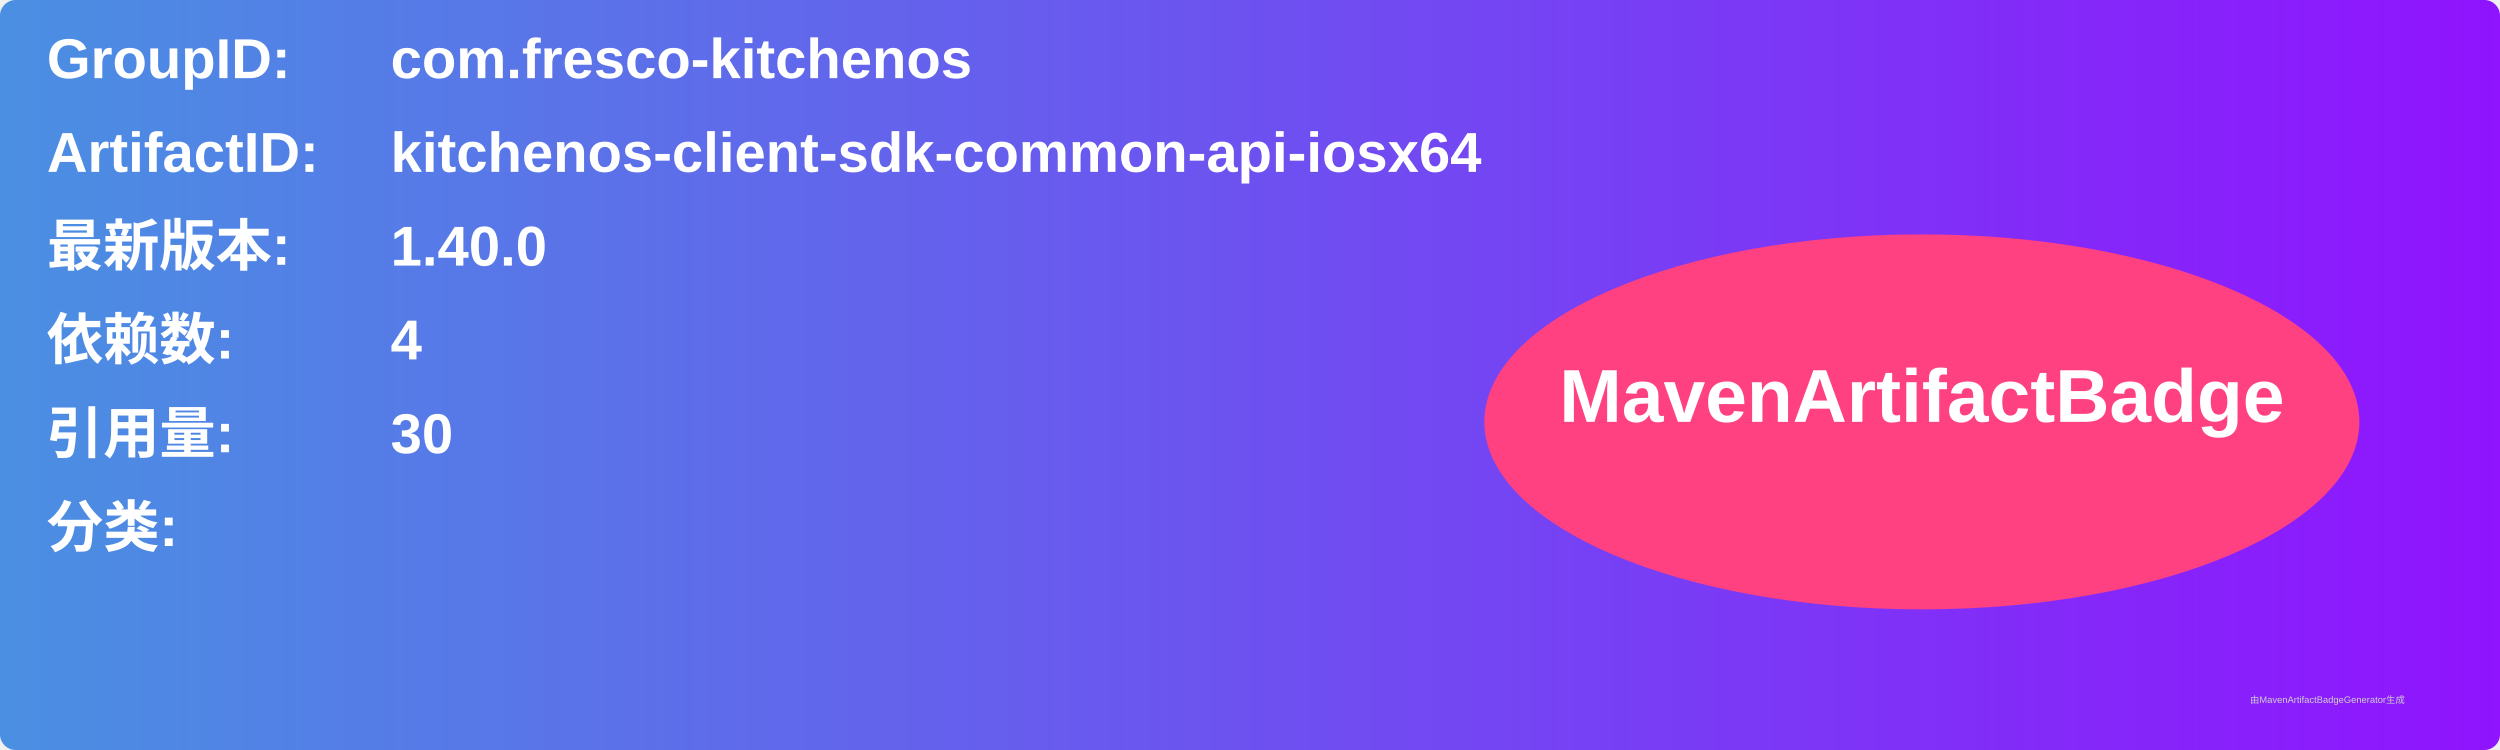
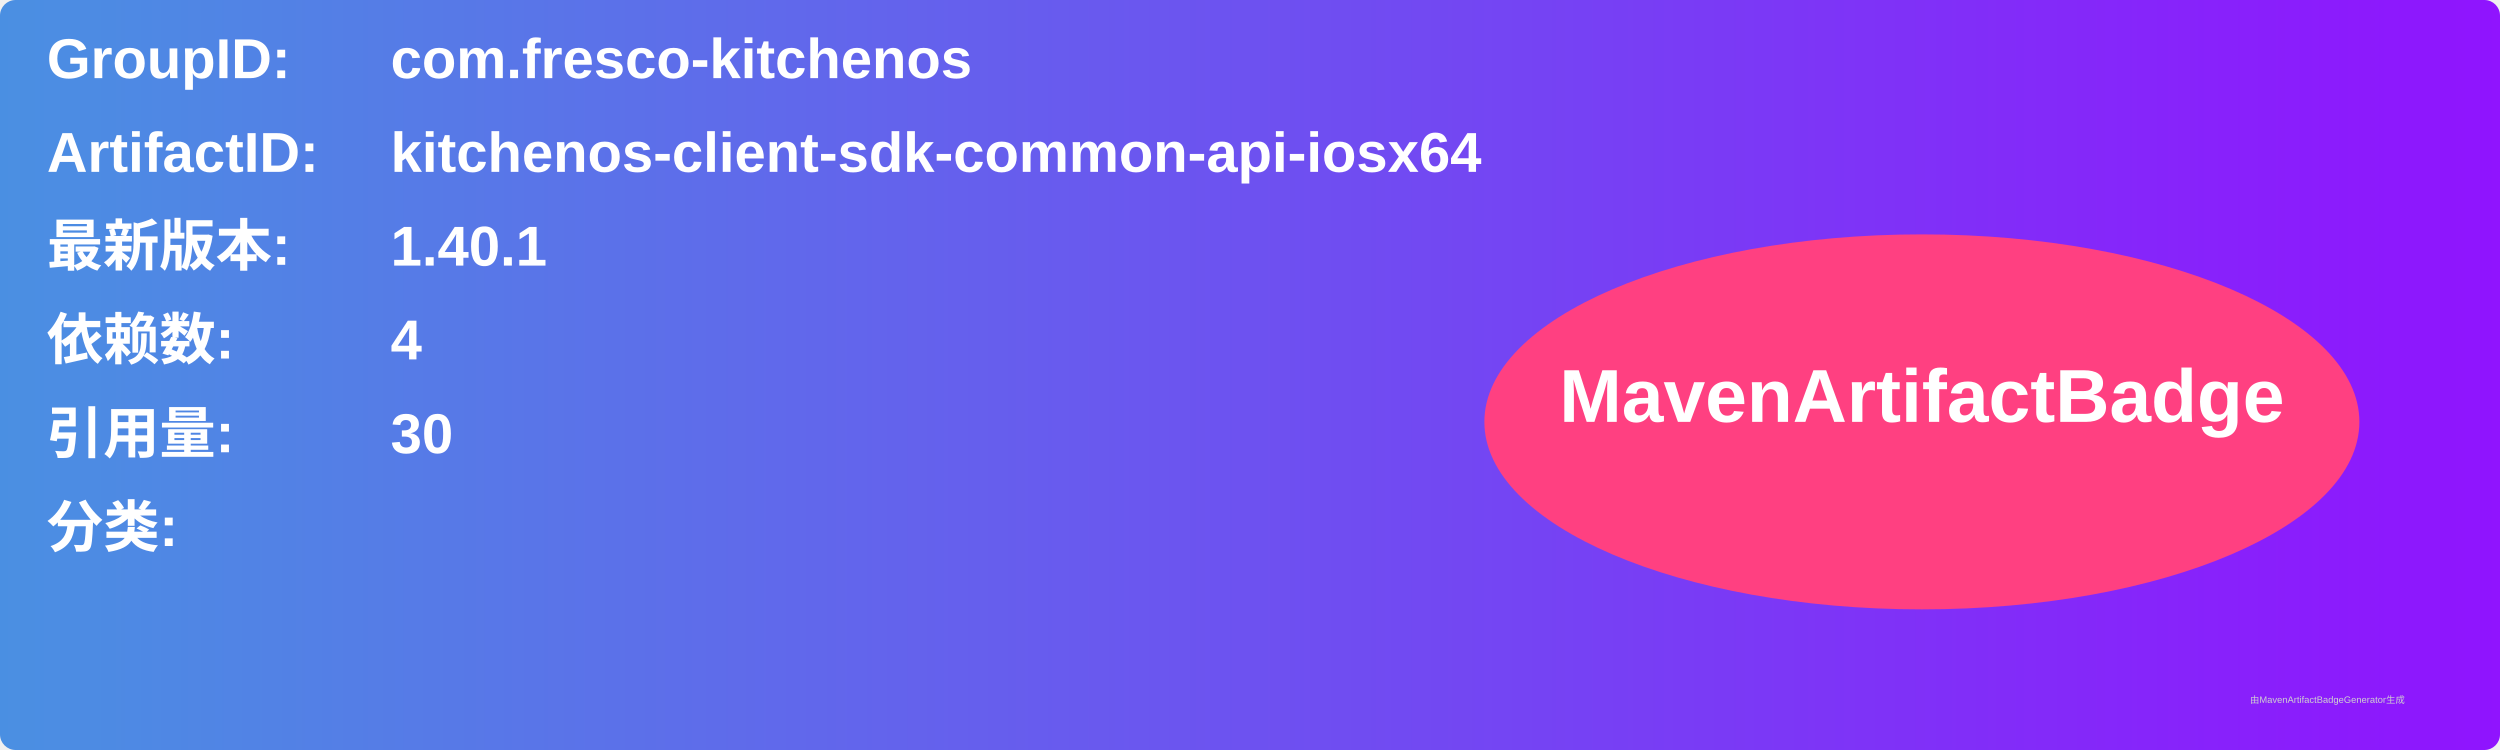
<svg xmlns="http://www.w3.org/2000/svg" width="800" height="240" viewBox="0 0 800 240">
  <linearGradient id="grad" x1="0%" y1="0%" x2="100%" y2="0%">
    <stop offset="0%" stop-color="#4a90e2" />
    <stop offset="100%" stop-color="#9013fe" />
  </linearGradient>
  <rect width="100%" height="100%" rx="5" ry="5" fill="url(#grad)" />
  <g transform="translate(15, 15)">
    <text x="0" y="10" font-family="Arial" font-size="18" fill="white" font-weight="bold" width="260">GroupID:</text>
    <text x="110" y="10" font-family="Arial" font-size="18" fill="white" font-weight="bold" width="460">com.fresco-kitchenos</text>
    <text x="0" y="40" font-family="Arial" font-size="18" fill="white" font-weight="bold" width="260">ArtifactID:</text>
    <text x="110" y="40" font-family="Arial" font-size="18" fill="white" font-weight="bold" width="460">kitchenos-client-sdk-common-api-iosx64</text>
    <text x="0" y="70" font-family="Arial" font-size="18" fill="white" font-weight="bold">最新版本:</text>
    <text x="110" y="70" font-family="Arial" font-size="18" fill="white" font-weight="bold">
-       <tspan font-weight="bold">1.40.0</tspan>
+       <tspan font-weight="bold">1.40.1</tspan>
    </text>
    <text x="0" y="100" font-family="Arial" font-size="18" fill="white" font-weight="bold">依赖数: </text>
    <text x="110" y="100" font-family="Arial" font-size="18" fill="white">
      <tspan font-weight="bold">4</tspan>
    </text>
    <text x="0" y="130" font-family="Arial" font-size="18" fill="white" font-weight="bold">引用量: </text>
    <text x="110" y="130" font-family="Arial" font-size="18" fill="white">
      <tspan font-weight="bold">30</tspan>
    </text>
    <text x="0" y="160" font-family="Arial" font-size="18" fill="white" font-weight="bold">分类:</text>
    <text x="10" y="190" font-family="Arial" font-size="10" fill="white">
      <tspan font-weight="bold" />
    </text>
    <ellipse cx="600" cy="120" rx="140" ry="60" fill="#ff4081" />
    <text x="600" y="120" text-anchor="middle" font-family="Arial" font-size="24" fill="white" font-weight="bold">MavenArtifactBadge</text>
  </g>
  <text x="720" y="225" font-family="Arial" font-size="3" fill="#d0d0d0">由MavenArtifactBadgeGenerator生成</text>
</svg>
